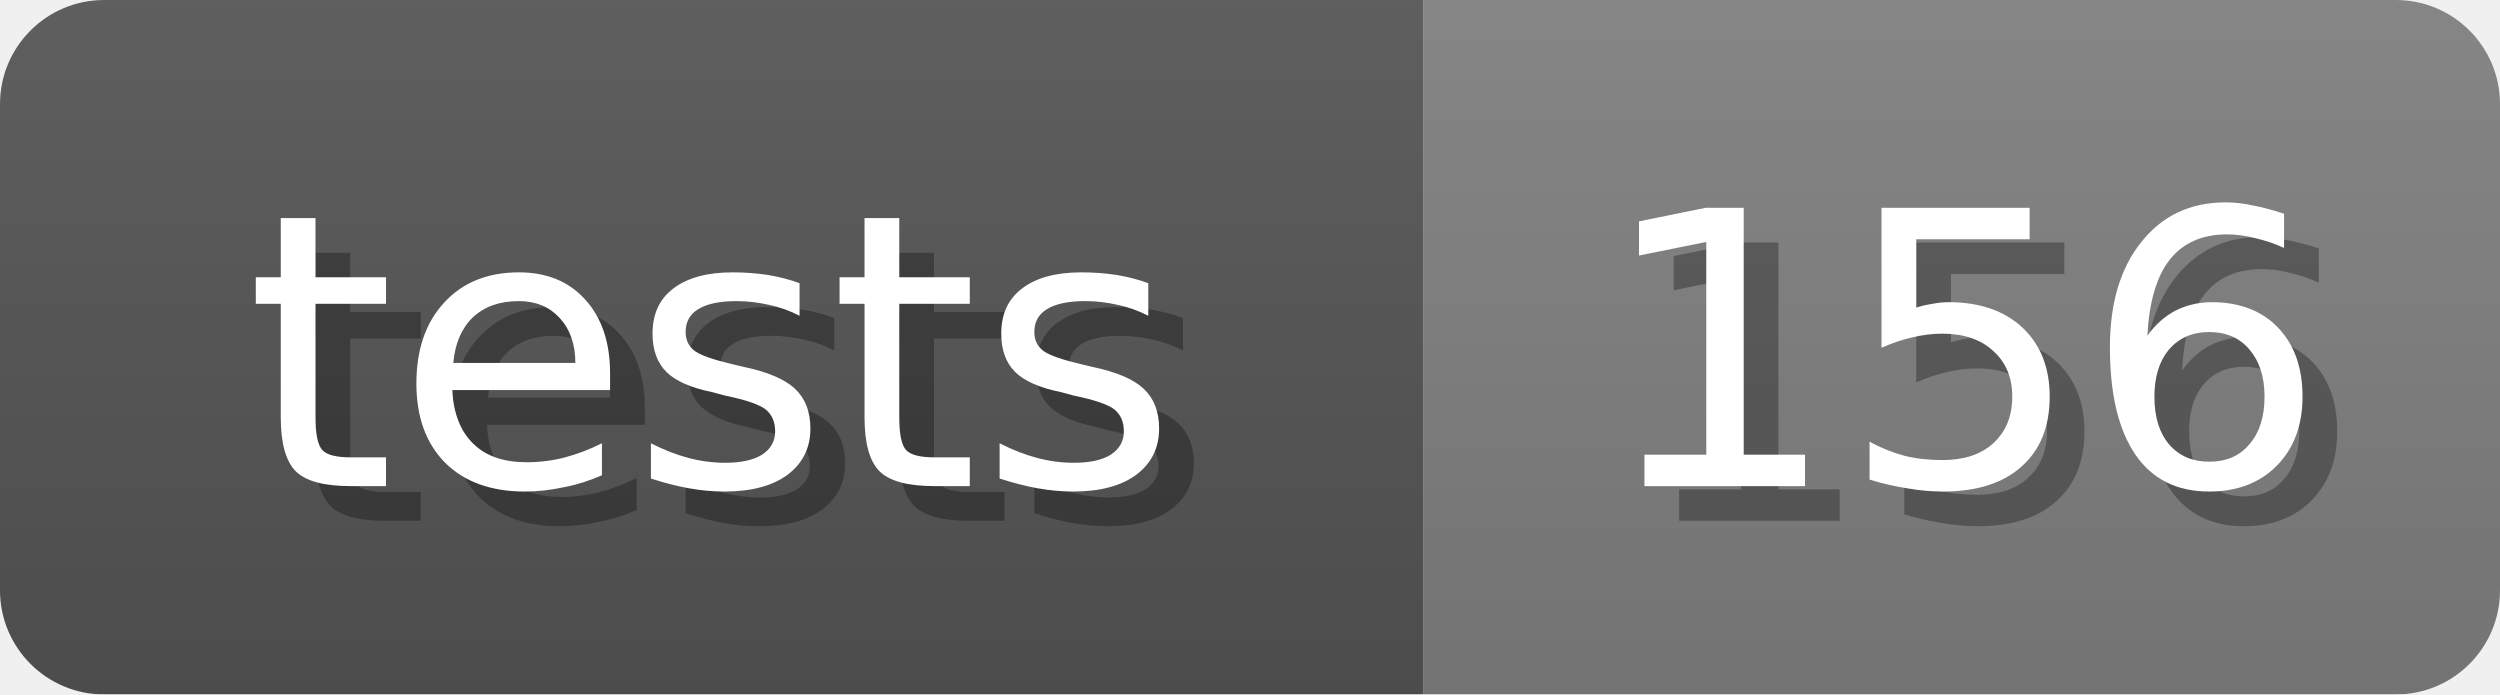
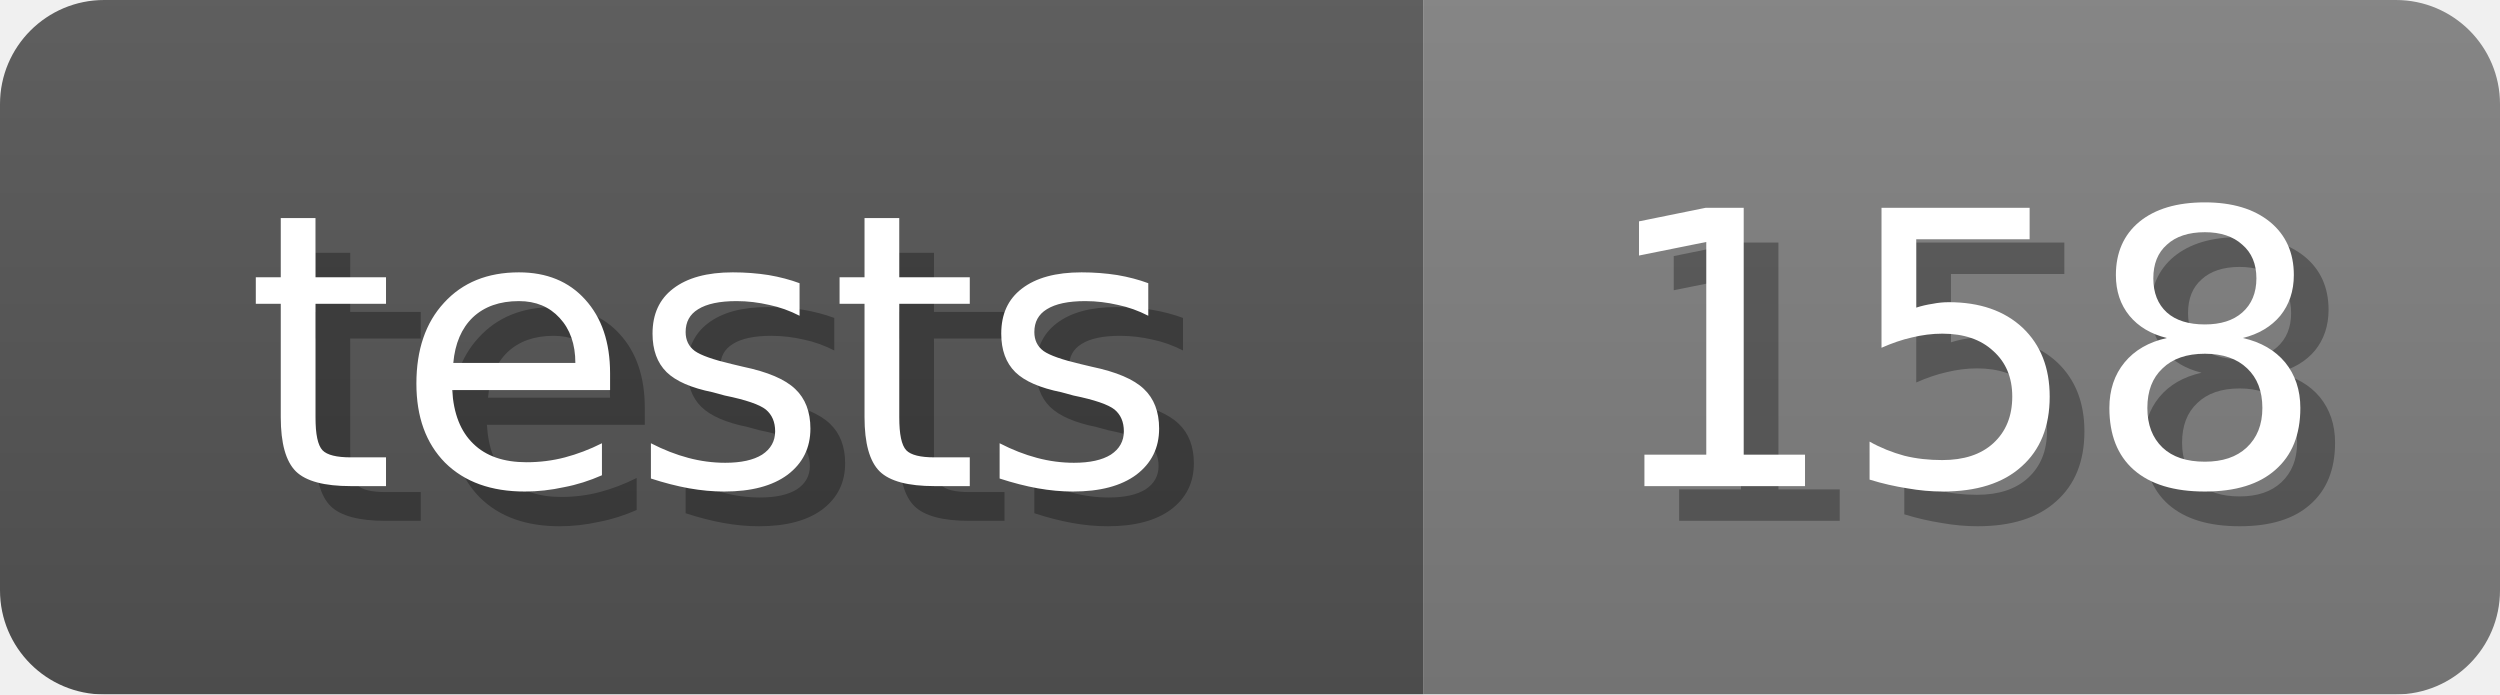
<svg xmlns="http://www.w3.org/2000/svg" width="72" height="20">
  <linearGradient id="b" x2="0" y2="100%">
    <stop offset="0" stop-color="#bbb" stop-opacity=".1" />
    <stop offset="1" stop-opacity=".1" />
  </linearGradient>
  <mask id="anybadge_7">
    <rect width="72" height="20" rx="3" fill="#fff" />
  </mask>
  <g mask="url(#anybadge_7)">
    <path fill="#555" d="M0 0h41v20H0z" />
    <path fill="#808080" d="M41 0h31v20H41z" />
    <path fill="url(#b)" d="M0 0h72v20H0z" />
  </g>
  <g fill="#fff" text-anchor="middle" font-family="DejaVu Sans,Verdana,Geneva,sans-serif" font-size="11">
    <text x="21.5" y="15" fill="#010101" fill-opacity=".3">tests</text>
    <text x="20.5" y="14">tests</text>
  </g>
  <g fill="#fff" text-anchor="middle" font-family="DejaVu Sans,Verdana,Geneva,sans-serif" font-size="11">
-     <text x="57.5" y="15" fill="#010101" fill-opacity=".3">156</text>
-     <text x="56.5" y="14">156</text>
+     <text x="57.5" y="15" fill="#010101" fill-opacity=".3">158</text>
+     <text x="56.5" y="14">158</text>
  </g>
</svg>
